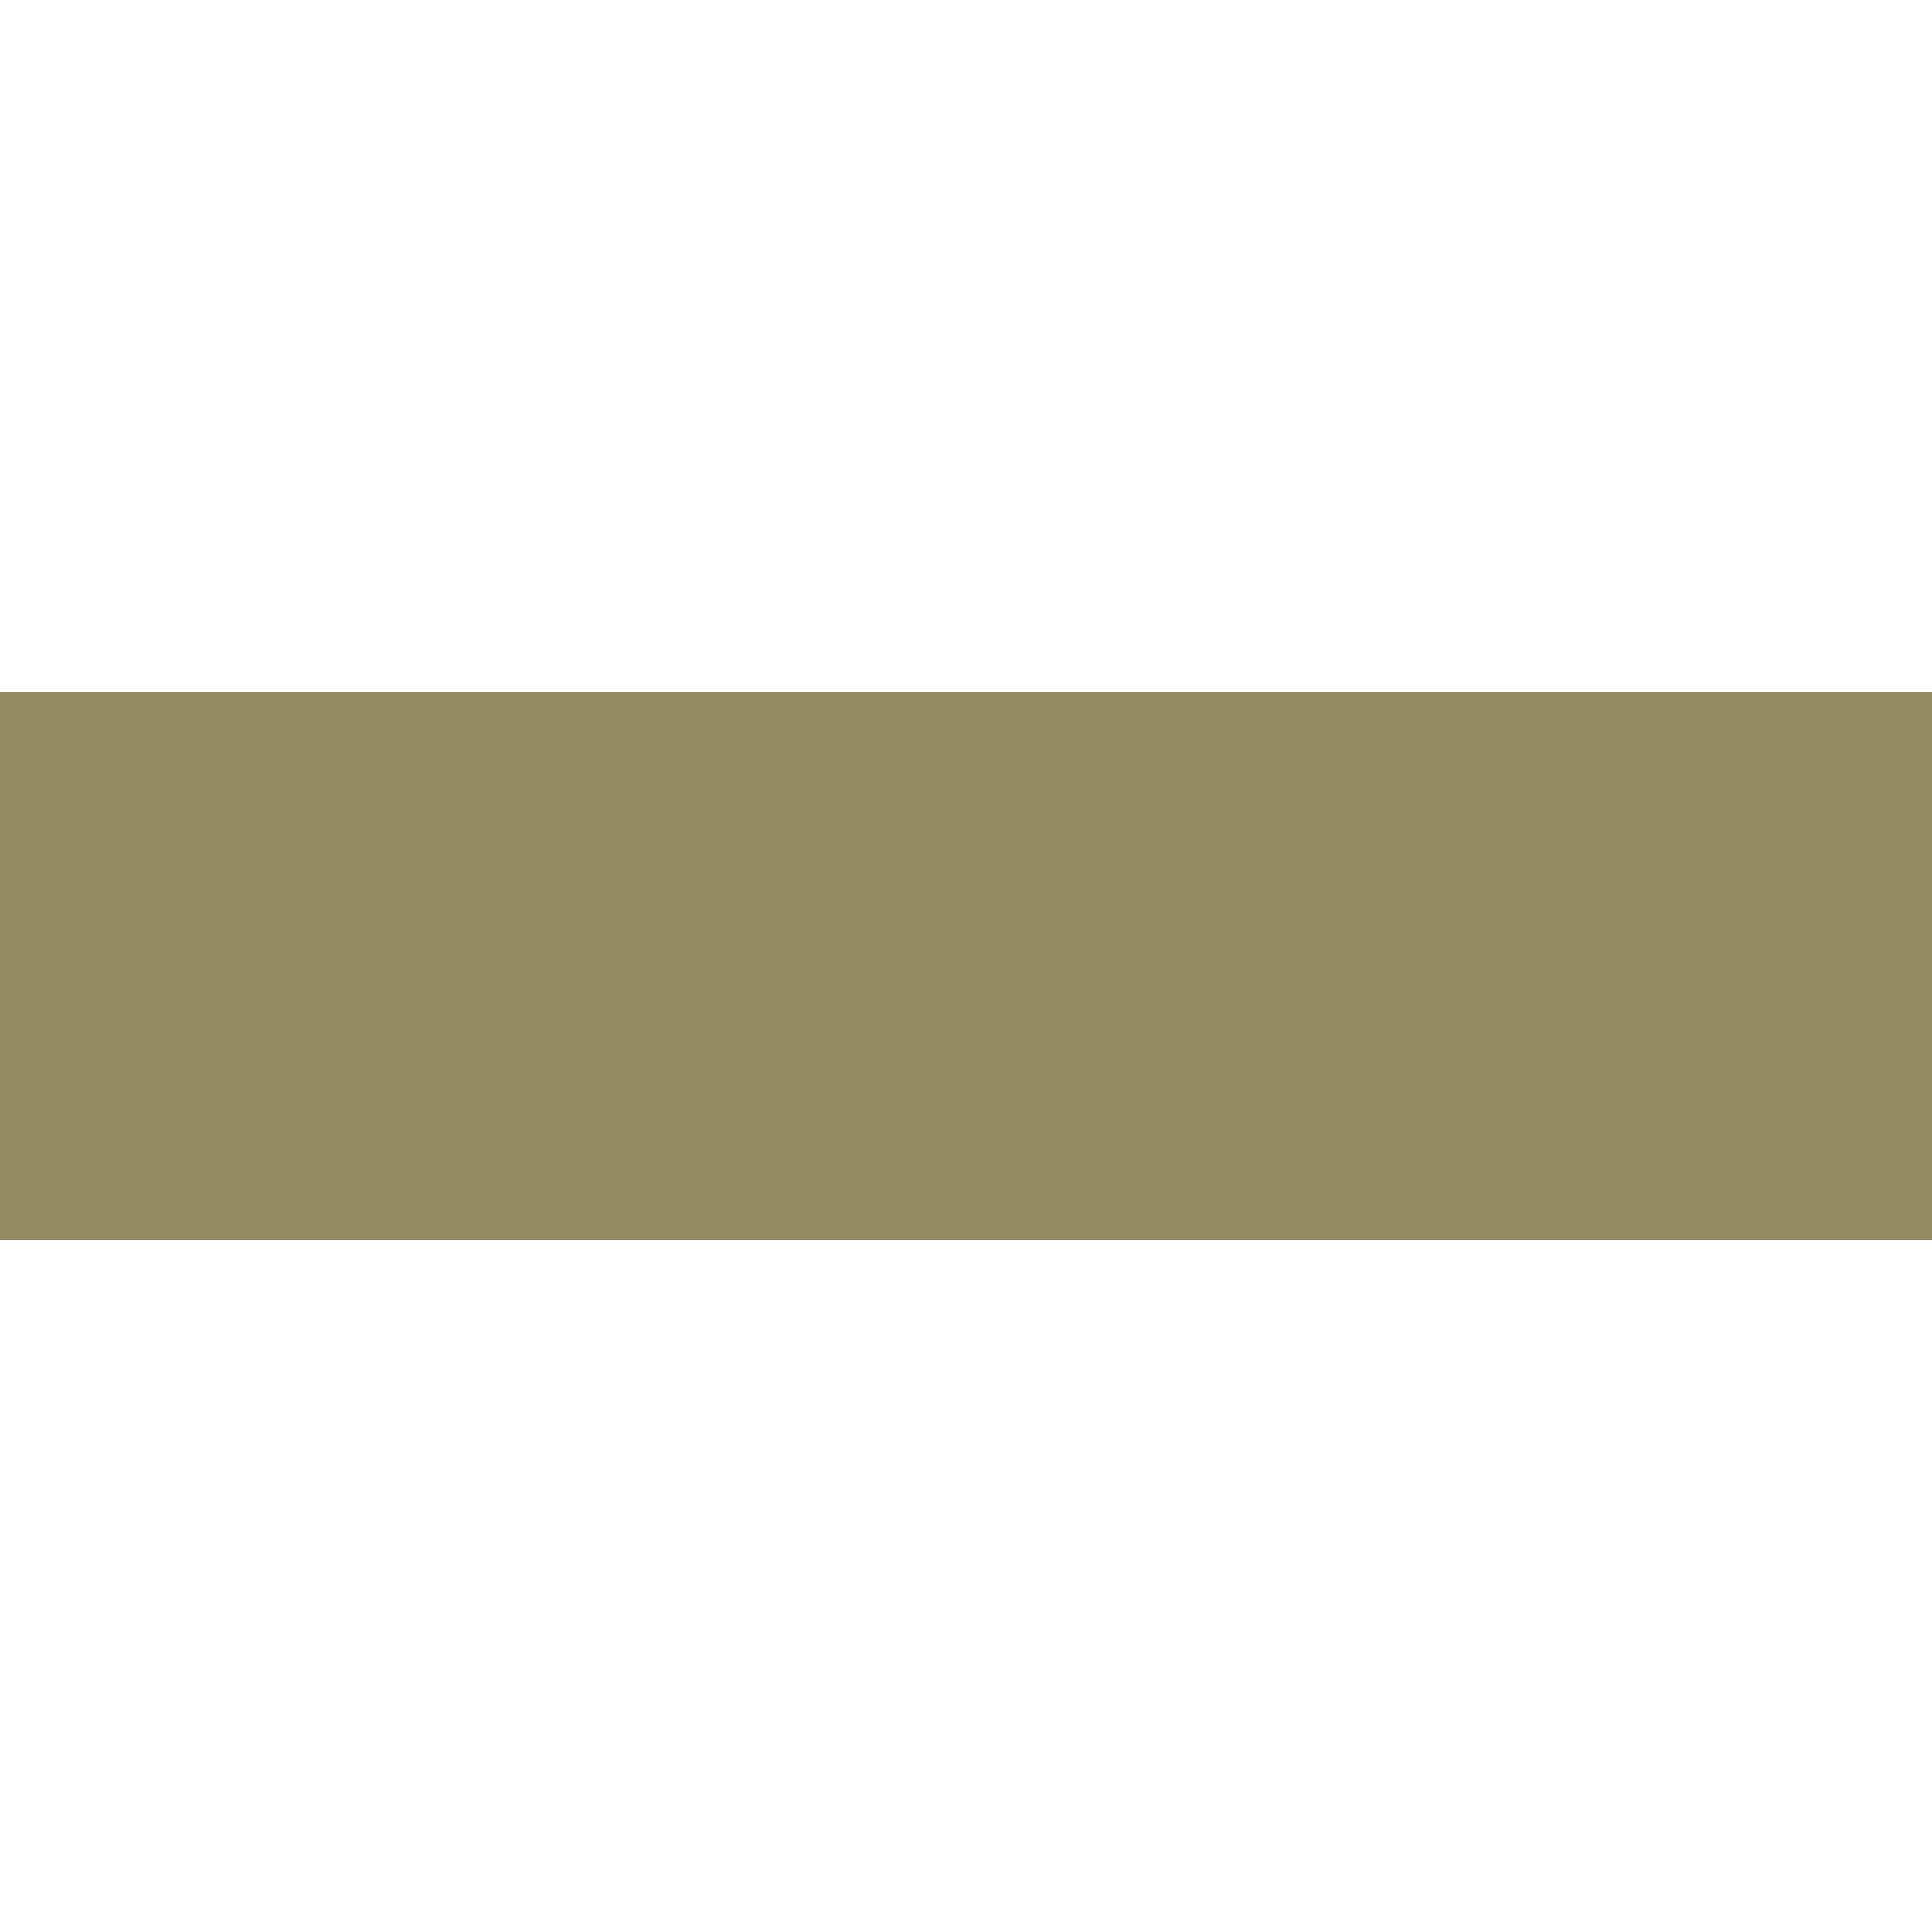
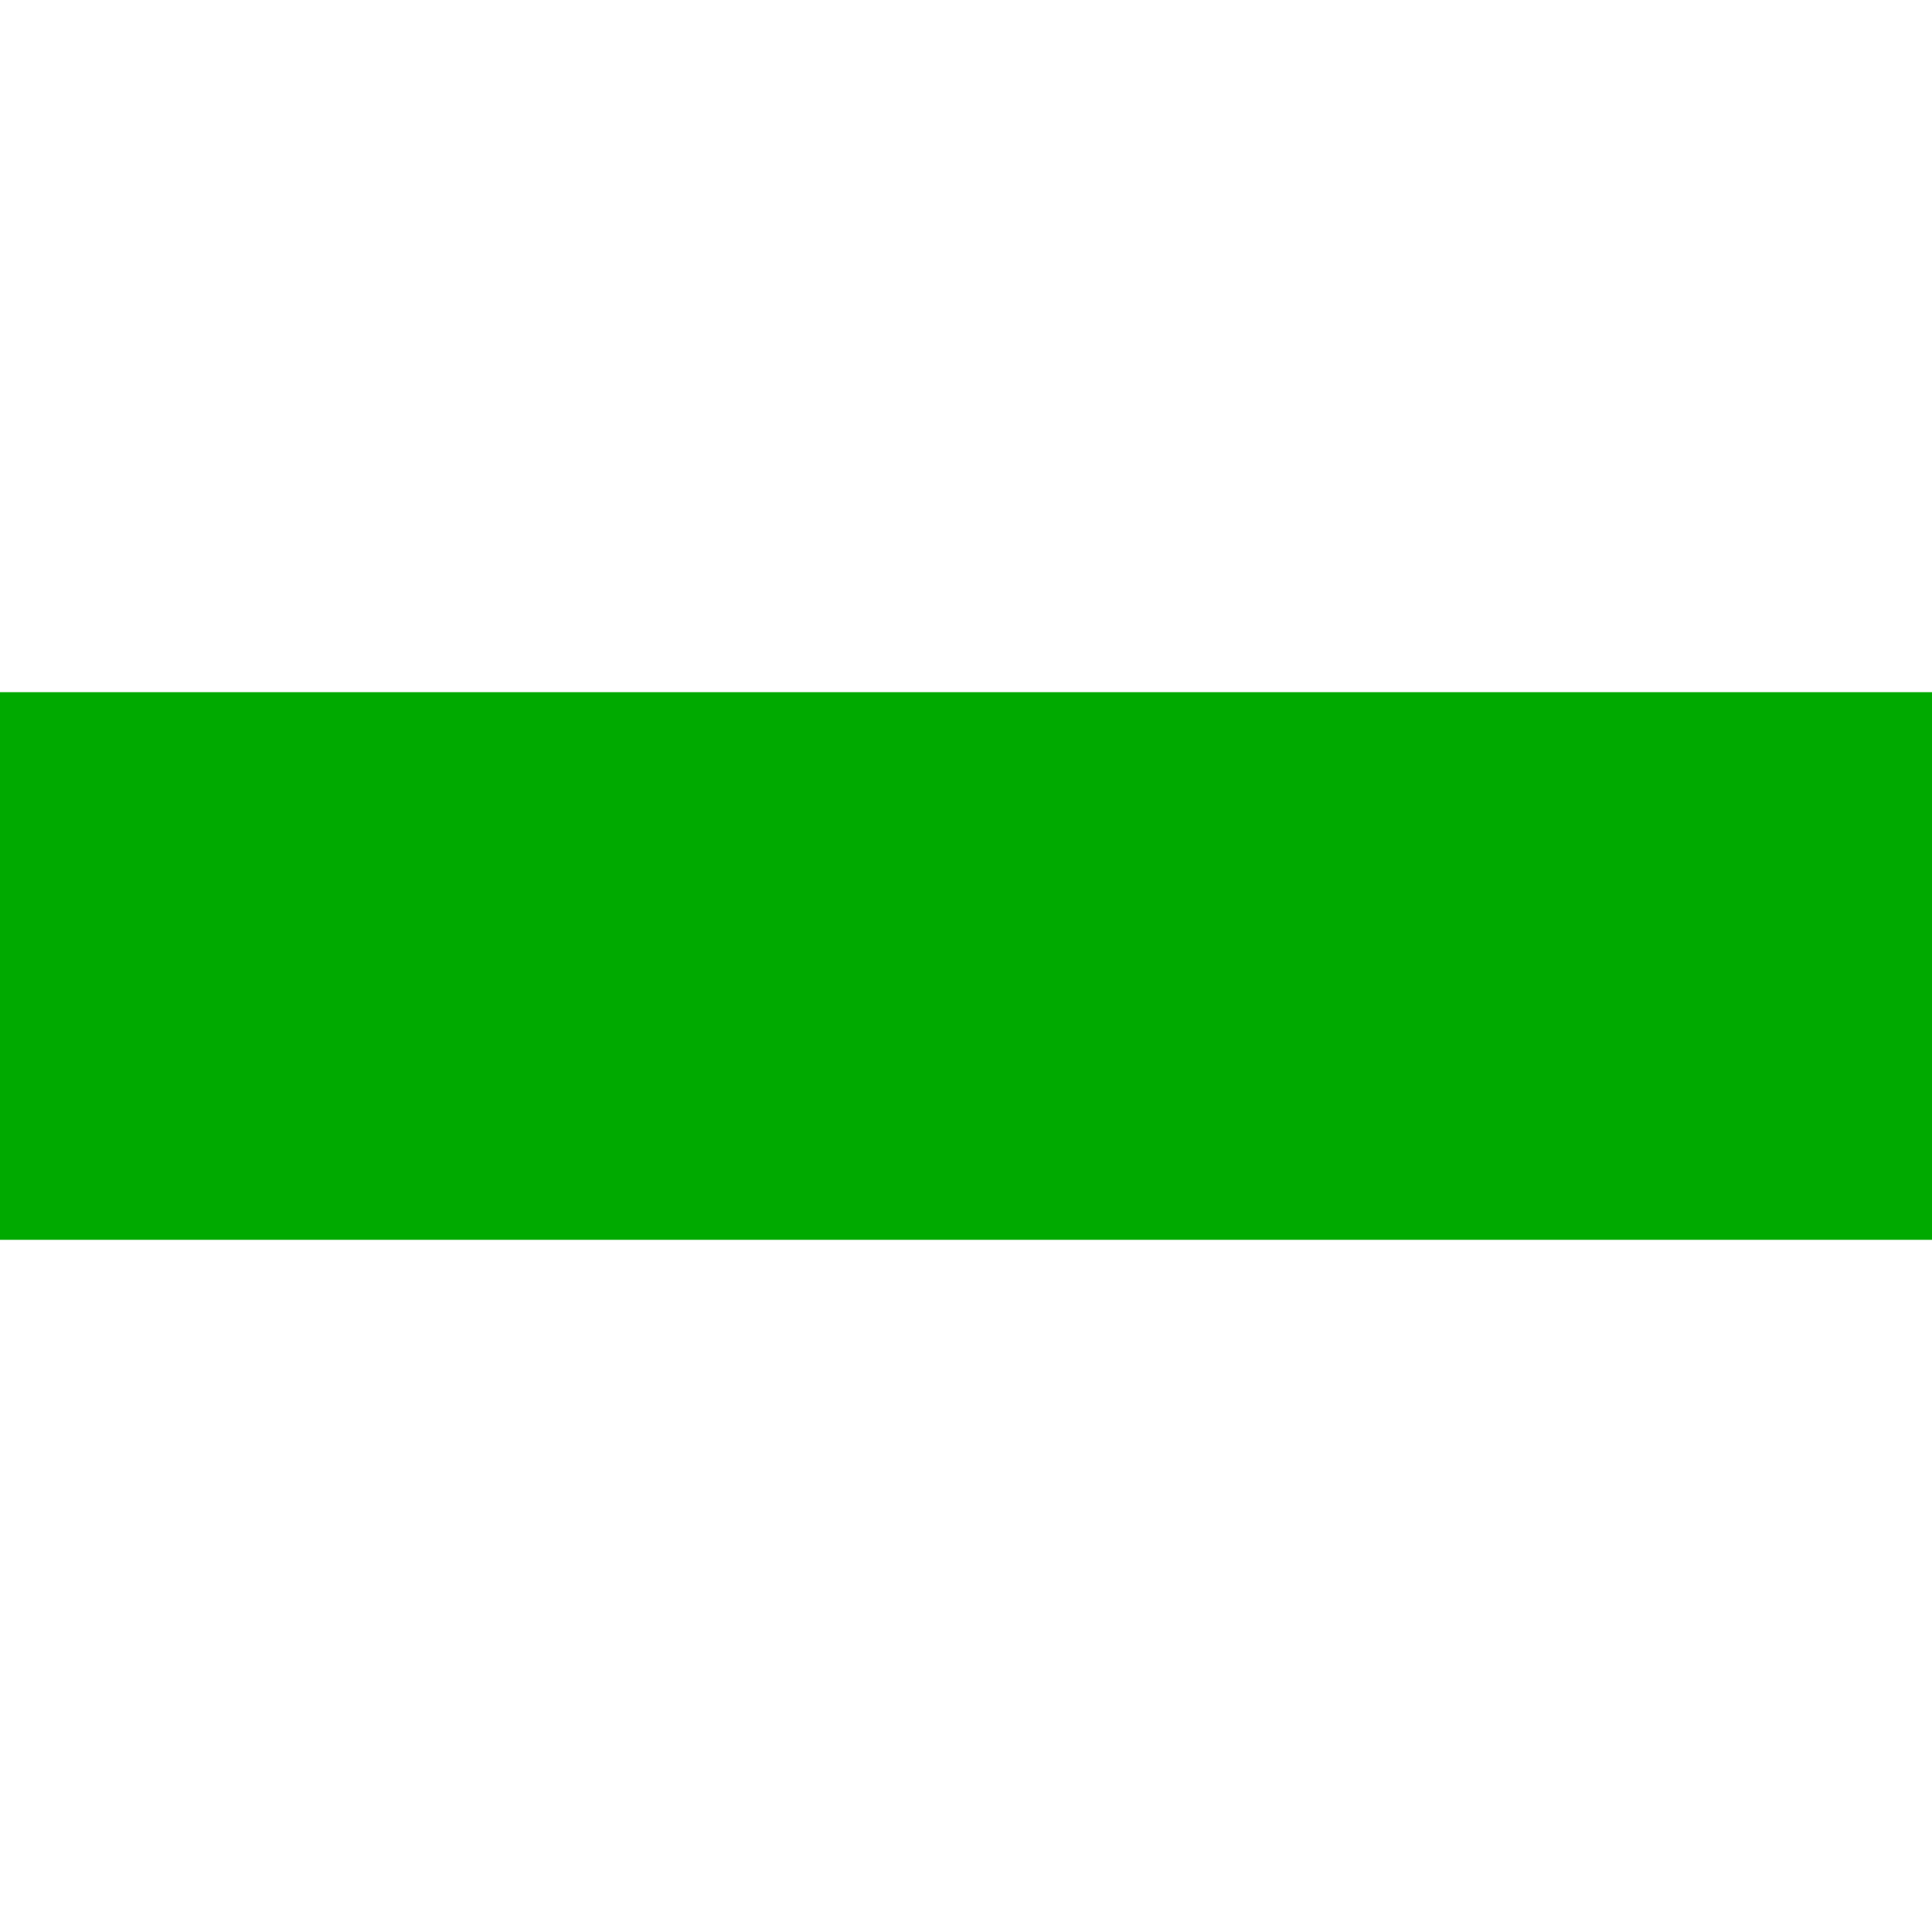
<svg id="svg1" width="12.7" height="12.7" viewBox="0 0 12.7 12.7" version="1.1">
  <g>
     id = "g1"
-     <rect y="4.55" x="0" height="3.6" width="12.7" fill="#958b62" id="rect1" />
+     <rect y="4.55" x="0" height="3.6" width="12.7" fill="#00aa00" id="rect1" />
  </g>
</svg>
